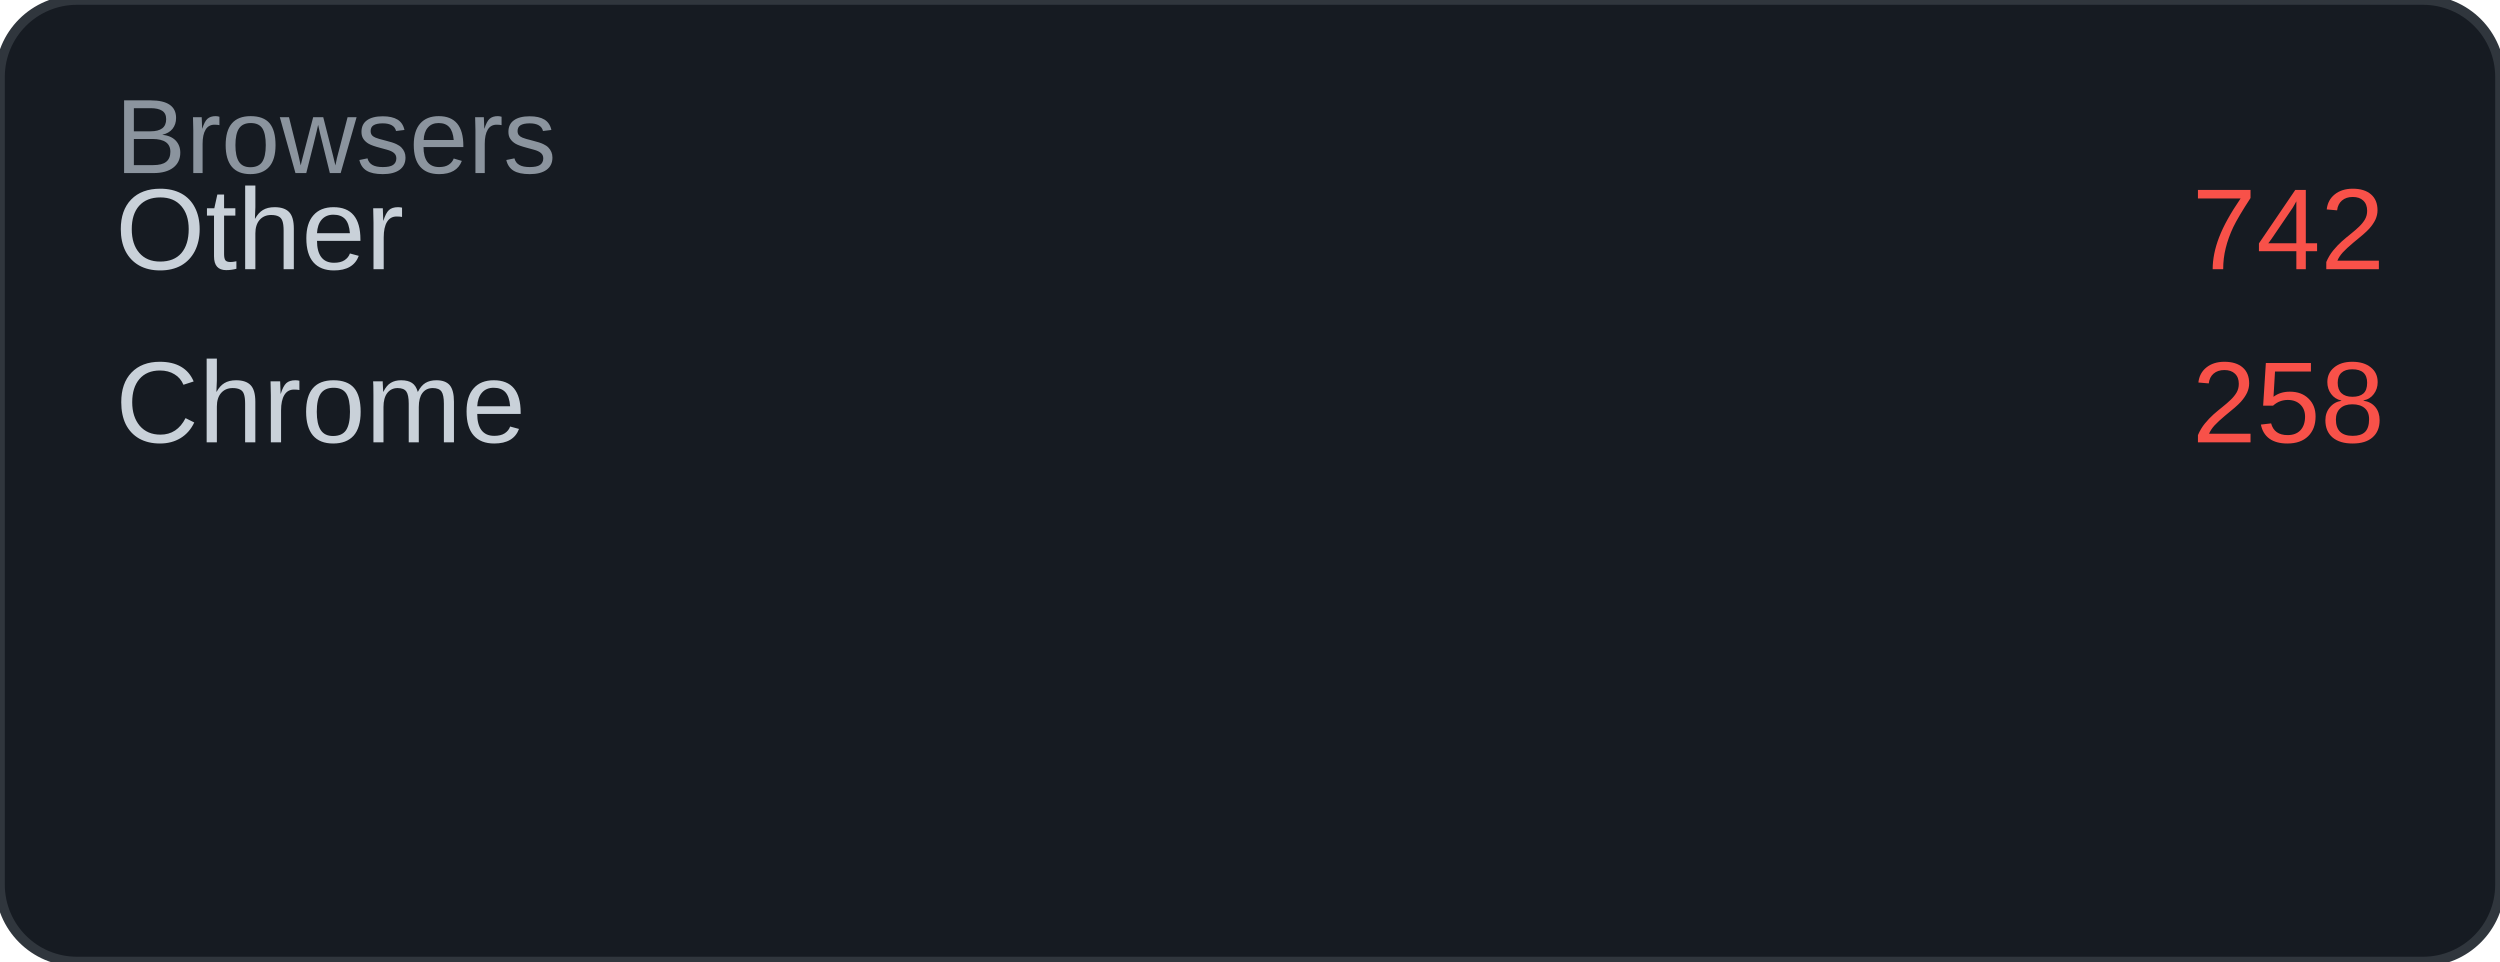
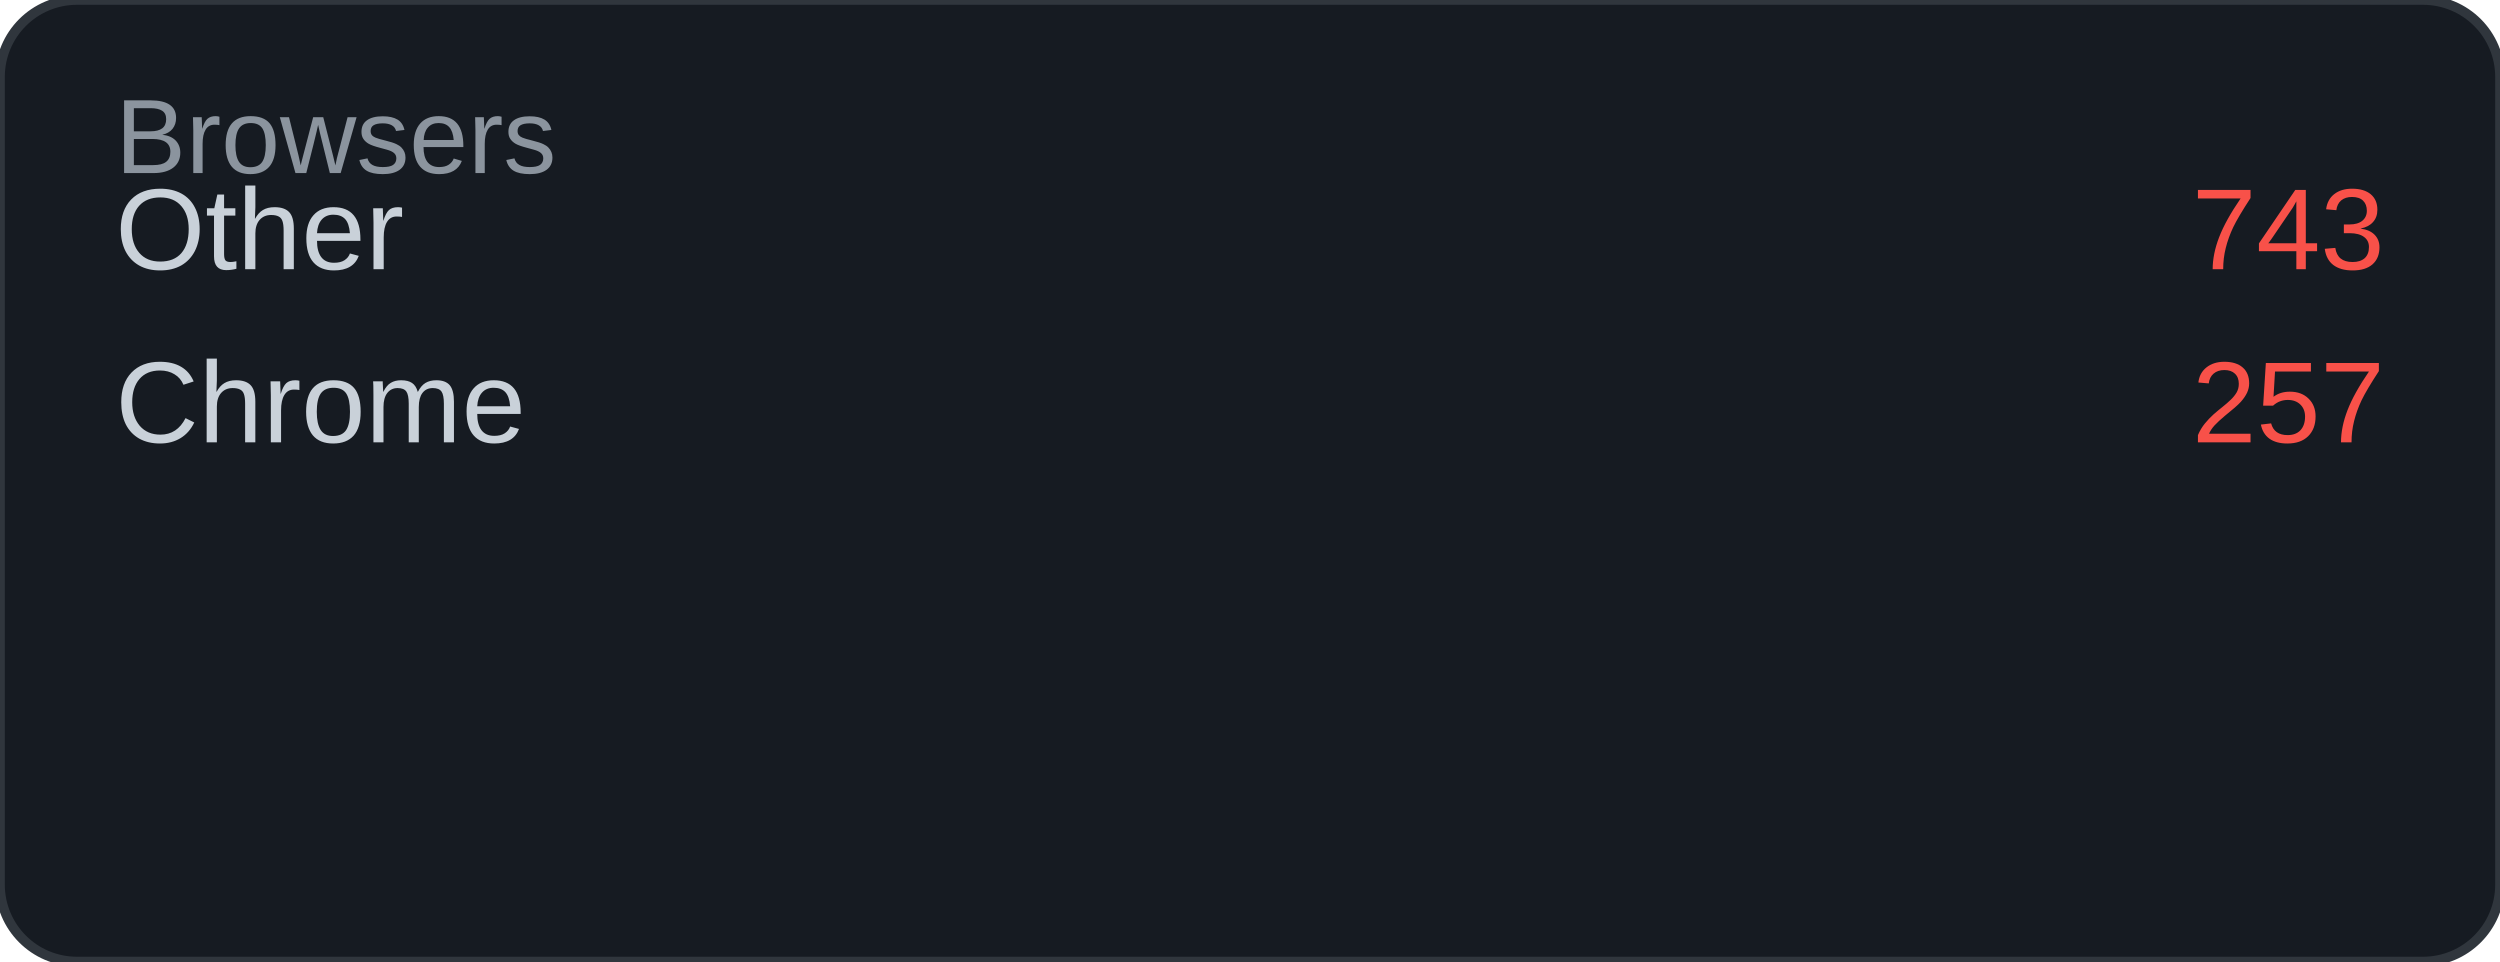
<svg xmlns="http://www.w3.org/2000/svg" width="260" height="100" viewBox="0 0 260 100">
  <rect width="260" height="100" rx="8" fill="#161b22" />
  <rect width="260" height="100" rx="8" fill="none" stroke="#30363d" stroke-width="1" />
  <text x="12" y="18" font-family="Arial, sans-serif" font-size="11" fill="#8b949e">Browsers</text>
  <text x="12" y="28" font-family="Arial, sans-serif" font-size="12" fill="#c9d1d9">Other</text>
-   <text x="248" y="28" font-family="Arial, sans-serif" font-size="12" fill="#f85149" text-anchor="end">742</text>
+   <text x="248" y="28" font-family="Arial, sans-serif" font-size="12" fill="#f85149" text-anchor="end">743</text>
  <text x="12" y="46" font-family="Arial, sans-serif" font-size="12" fill="#c9d1d9">Chrome</text>
-   <text x="248" y="46" font-family="Arial, sans-serif" font-size="12" fill="#f85149" text-anchor="end">258</text>
+   <text x="248" y="46" font-family="Arial, sans-serif" font-size="12" fill="#f85149" text-anchor="end">257</text>
</svg>
